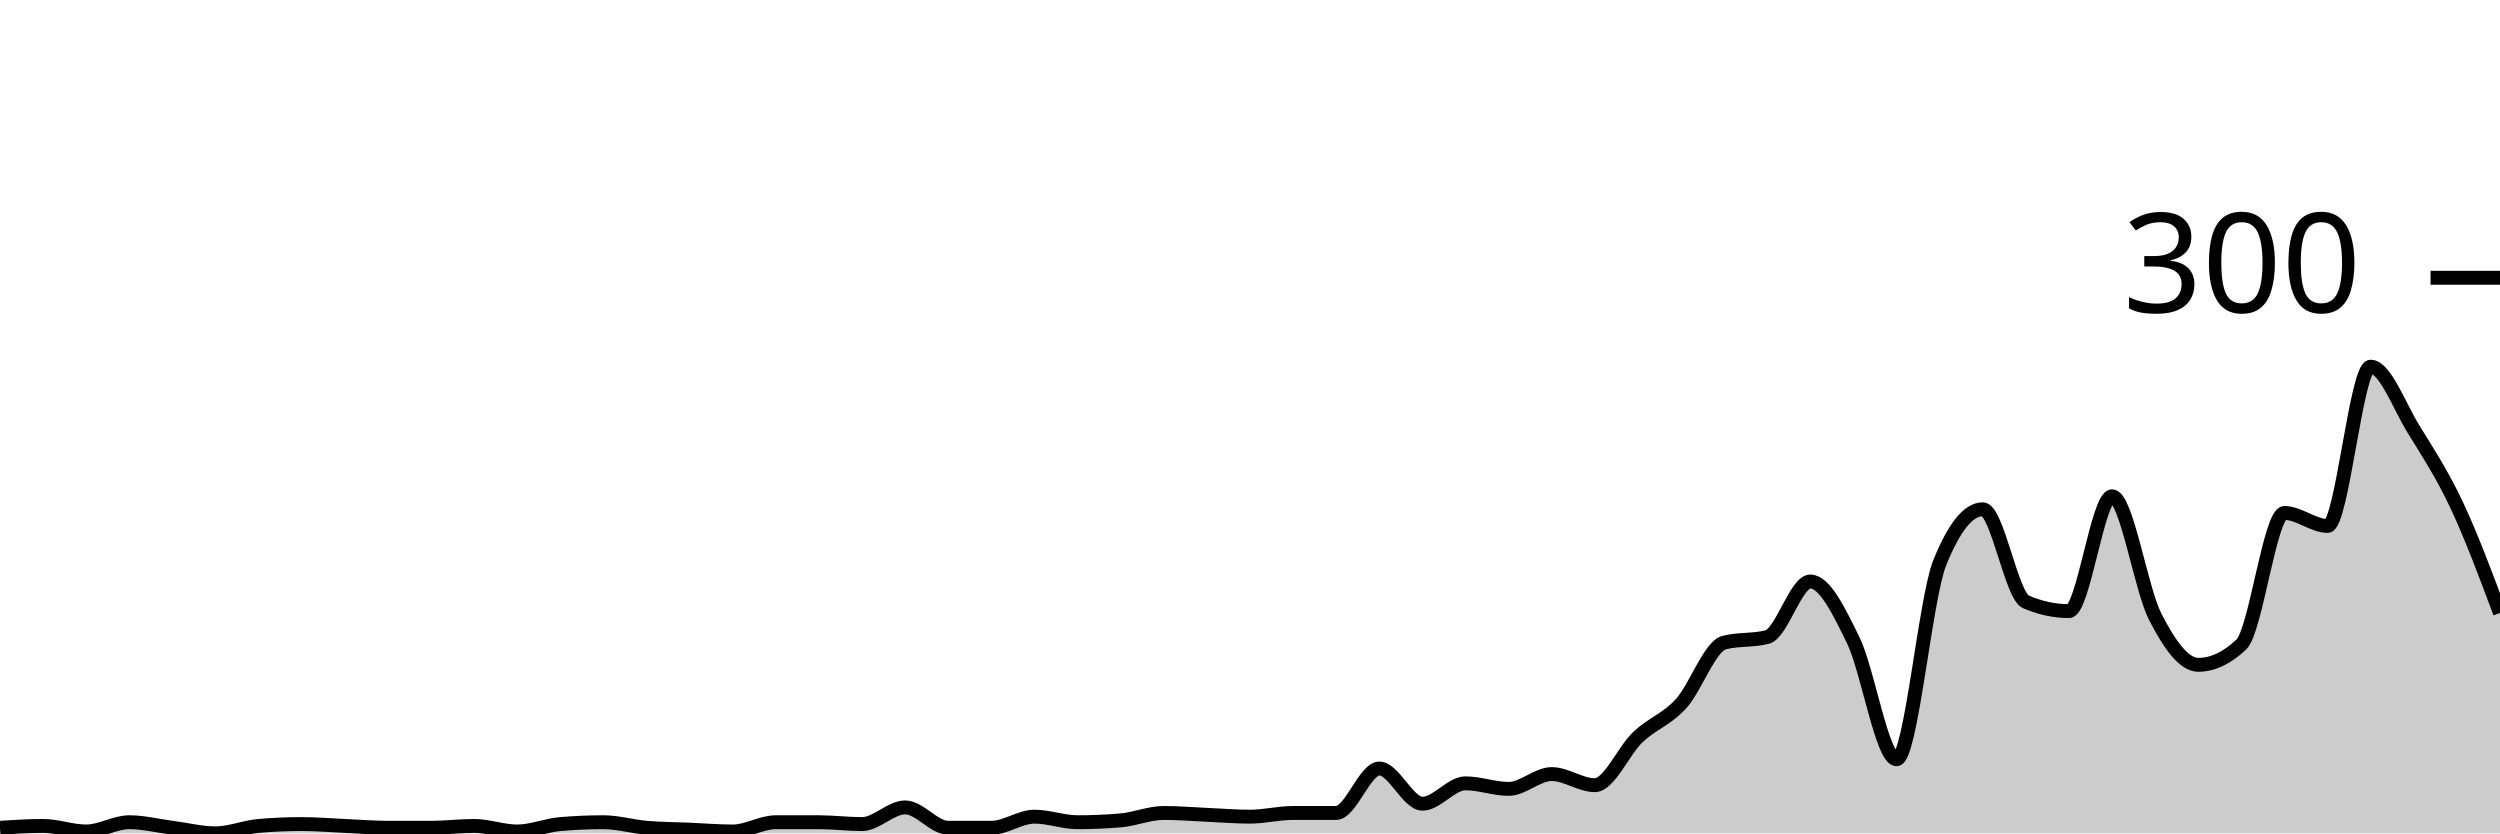
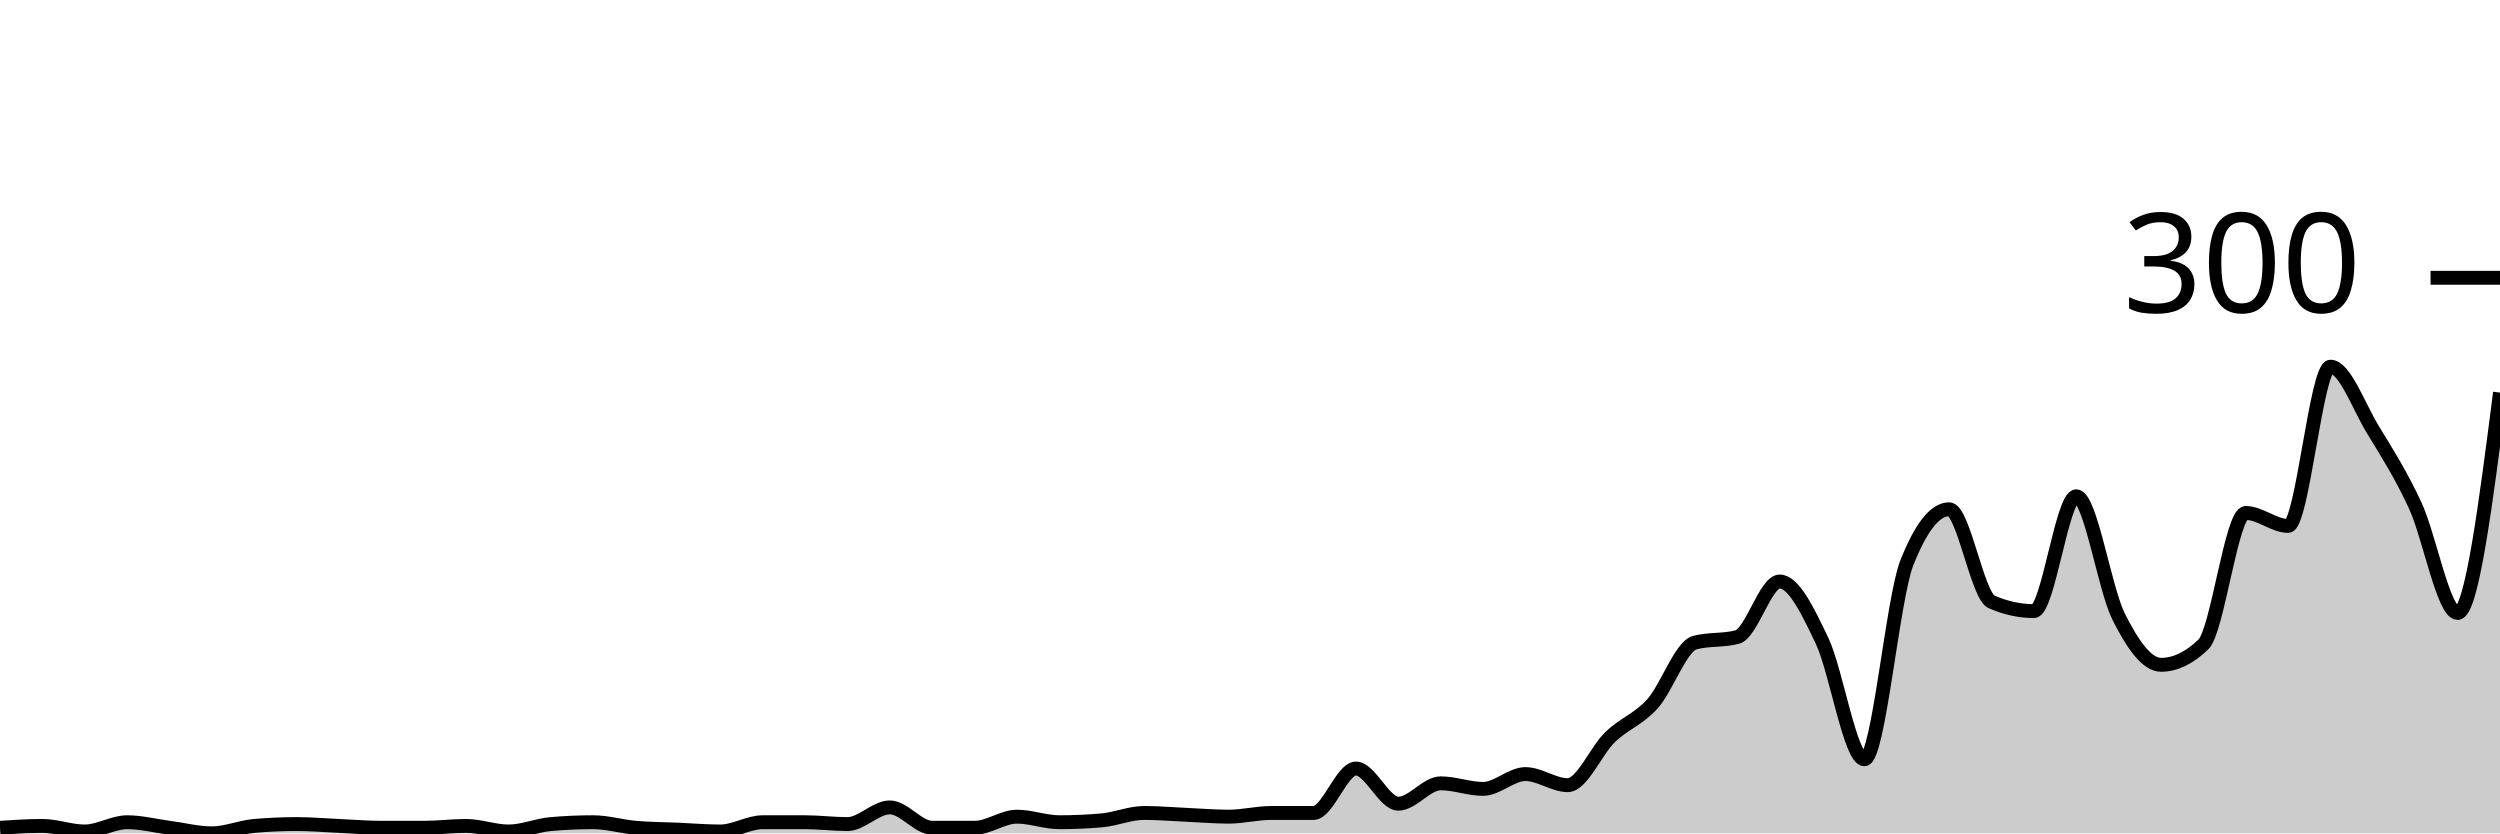
<svg xmlns="http://www.w3.org/2000/svg" viewBox="0 0 180 60">
  <g transform="translate(0,20)">
-     <path class="area" fill="rgba(0, 0, 0, 0.2)" d="M0,39.6C1.034,39.533,2.069,39.467,3.103,39.467C4.138,39.467,5.172,39.867,6.207,39.867C7.241,39.867,8.276,39.2,9.31,39.2C10.345,39.2,11.379,39.467,12.414,39.6C13.448,39.733,14.483,40,15.517,40C16.552,40,17.586,39.556,18.621,39.467C19.655,39.378,20.69,39.333,21.724,39.333C22.759,39.333,23.793,39.422,24.828,39.467C25.862,39.511,26.897,39.6,27.931,39.6C28.966,39.6,30,39.6,31.034,39.6C32.069,39.6,33.103,39.467,34.138,39.467C35.172,39.467,36.207,39.867,37.241,39.867C38.276,39.867,39.31,39.422,40.345,39.333C41.379,39.244,42.414,39.2,43.448,39.2C44.483,39.2,45.517,39.511,46.552,39.6C47.586,39.689,48.621,39.689,49.655,39.733C50.69,39.778,51.724,39.867,52.759,39.867C53.793,39.867,54.828,39.2,55.862,39.2C56.897,39.2,57.931,39.2,58.966,39.2C60,39.2,61.034,39.333,62.069,39.333C63.103,39.333,64.138,38.133,65.172,38.133C66.207,38.133,67.241,39.6,68.276,39.6C69.31,39.6,70.345,39.6,71.379,39.6C72.414,39.6,73.448,38.8,74.483,38.8C75.517,38.8,76.552,39.2,77.586,39.2C78.621,39.2,79.655,39.156,80.69,39.067C81.724,38.978,82.759,38.533,83.793,38.533C84.828,38.533,85.862,38.622,86.897,38.667C87.931,38.711,88.966,38.8,90,38.8C91.034,38.8,92.069,38.533,93.103,38.533C94.138,38.533,95.172,38.533,96.207,38.533C97.241,38.533,98.276,35.333,99.31,35.333C100.345,35.333,101.379,37.867,102.414,37.867C103.448,37.867,104.483,36.4,105.517,36.4C106.552,36.4,107.586,36.8,108.621,36.8C109.655,36.8,110.69,35.733,111.724,35.733C112.759,35.733,113.793,36.533,114.828,36.533C115.862,36.533,116.897,34.044,117.931,33.067C118.966,32.089,120,31.8,121.034,30.667C122.069,29.533,123.103,26.533,124.138,26.267C125.172,26,126.207,26.133,127.241,25.867C128.276,25.6,129.31,21.867,130.345,21.867C131.379,21.867,132.414,24,133.448,26.133C134.483,28.267,135.517,34.667,136.552,34.667C137.586,34.667,138.621,23.111,139.655,20.533C140.69,17.956,141.724,16.667,142.759,16.667C143.793,16.667,144.828,22.889,145.862,23.333C146.897,23.778,147.931,24,148.966,24C150,24,151.034,15.733,152.069,15.733C153.103,15.733,154.138,22.378,155.172,24.4C156.207,26.422,157.241,27.867,158.276,27.867C159.31,27.867,160.345,27.378,161.379,26.4C162.414,25.422,163.448,16.933,164.483,16.933C165.517,16.933,166.552,17.867,167.586,17.867C168.621,17.867,169.655,6.4,170.69,6.4C171.724,6.4,172.759,9.267,173.793,10.933C174.828,12.6,175.862,14.2,176.897,16.4C177.931,18.6,178.966,21.367,180,24.133L180,40C178.966,40,177.931,40,176.897,40C175.862,40,174.828,40,173.793,40C172.759,40,171.724,40,170.69,40C169.655,40,168.621,40,167.586,40C166.552,40,165.517,40,164.483,40C163.448,40,162.414,40,161.379,40C160.345,40,159.31,40,158.276,40C157.241,40,156.207,40,155.172,40C154.138,40,153.103,40,152.069,40C151.034,40,150,40,148.966,40C147.931,40,146.897,40,145.862,40C144.828,40,143.793,40,142.759,40C141.724,40,140.69,40,139.655,40C138.621,40,137.586,40,136.552,40C135.517,40,134.483,40,133.448,40C132.414,40,131.379,40,130.345,40C129.31,40,128.276,40,127.241,40C126.207,40,125.172,40,124.138,40C123.103,40,122.069,40,121.034,40C120,40,118.966,40,117.931,40C116.897,40,115.862,40,114.828,40C113.793,40,112.759,40,111.724,40C110.69,40,109.655,40,108.621,40C107.586,40,106.552,40,105.517,40C104.483,40,103.448,40,102.414,40C101.379,40,100.345,40,99.31,40C98.276,40,97.241,40,96.207,40C95.172,40,94.138,40,93.103,40C92.069,40,91.034,40,90,40C88.966,40,87.931,40,86.897,40C85.862,40,84.828,40,83.793,40C82.759,40,81.724,40,80.69,40C79.655,40,78.621,40,77.586,40C76.552,40,75.517,40,74.483,40C73.448,40,72.414,40,71.379,40C70.345,40,69.31,40,68.276,40C67.241,40,66.207,40,65.172,40C64.138,40,63.103,40,62.069,40C61.034,40,60,40,58.966,40C57.931,40,56.897,40,55.862,40C54.828,40,53.793,40,52.759,40C51.724,40,50.69,40,49.655,40C48.621,40,47.586,40,46.552,40C45.517,40,44.483,40,43.448,40C42.414,40,41.379,40,40.345,40C39.31,40,38.276,40,37.241,40C36.207,40,35.172,40,34.138,40C33.103,40,32.069,40,31.034,40C30,40,28.966,40,27.931,40C26.897,40,25.862,40,24.828,40C23.793,40,22.759,40,21.724,40C20.69,40,19.655,40,18.621,40C17.586,40,16.552,40,15.517,40C14.483,40,13.448,40,12.414,40C11.379,40,10.345,40,9.31,40C8.276,40,7.241,40,6.207,40C5.172,40,4.138,40,3.103,40C2.069,40,1.034,40,0,40Z" />
-     <path class="line" stroke="black" fill="none" d="M0,39.6C1.034,39.533,2.069,39.467,3.103,39.467C4.138,39.467,5.172,39.867,6.207,39.867C7.241,39.867,8.276,39.2,9.31,39.2C10.345,39.2,11.379,39.467,12.414,39.6C13.448,39.733,14.483,40,15.517,40C16.552,40,17.586,39.556,18.621,39.467C19.655,39.378,20.69,39.333,21.724,39.333C22.759,39.333,23.793,39.422,24.828,39.467C25.862,39.511,26.897,39.6,27.931,39.6C28.966,39.6,30,39.6,31.034,39.6C32.069,39.6,33.103,39.467,34.138,39.467C35.172,39.467,36.207,39.867,37.241,39.867C38.276,39.867,39.31,39.422,40.345,39.333C41.379,39.244,42.414,39.2,43.448,39.2C44.483,39.2,45.517,39.511,46.552,39.6C47.586,39.689,48.621,39.689,49.655,39.733C50.69,39.778,51.724,39.867,52.759,39.867C53.793,39.867,54.828,39.2,55.862,39.2C56.897,39.2,57.931,39.2,58.966,39.2C60,39.2,61.034,39.333,62.069,39.333C63.103,39.333,64.138,38.133,65.172,38.133C66.207,38.133,67.241,39.6,68.276,39.6C69.31,39.6,70.345,39.6,71.379,39.6C72.414,39.6,73.448,38.8,74.483,38.8C75.517,38.8,76.552,39.2,77.586,39.2C78.621,39.2,79.655,39.156,80.69,39.067C81.724,38.978,82.759,38.533,83.793,38.533C84.828,38.533,85.862,38.622,86.897,38.667C87.931,38.711,88.966,38.8,90,38.8C91.034,38.8,92.069,38.533,93.103,38.533C94.138,38.533,95.172,38.533,96.207,38.533C97.241,38.533,98.276,35.333,99.31,35.333C100.345,35.333,101.379,37.867,102.414,37.867C103.448,37.867,104.483,36.4,105.517,36.4C106.552,36.4,107.586,36.8,108.621,36.8C109.655,36.8,110.69,35.733,111.724,35.733C112.759,35.733,113.793,36.533,114.828,36.533C115.862,36.533,116.897,34.044,117.931,33.067C118.966,32.089,120,31.8,121.034,30.667C122.069,29.533,123.103,26.533,124.138,26.267C125.172,26,126.207,26.133,127.241,25.867C128.276,25.6,129.31,21.867,130.345,21.867C131.379,21.867,132.414,24,133.448,26.133C134.483,28.267,135.517,34.667,136.552,34.667C137.586,34.667,138.621,23.111,139.655,20.533C140.69,17.956,141.724,16.667,142.759,16.667C143.793,16.667,144.828,22.889,145.862,23.333C146.897,23.778,147.931,24,148.966,24C150,24,151.034,15.733,152.069,15.733C153.103,15.733,154.138,22.378,155.172,24.4C156.207,26.422,157.241,27.867,158.276,27.867C159.31,27.867,160.345,27.378,161.379,26.4C162.414,25.422,163.448,16.933,164.483,16.933C165.517,16.933,166.552,17.867,167.586,17.867C168.621,17.867,169.655,6.4,170.69,6.4C171.724,6.4,172.759,9.267,173.793,10.933C174.828,12.6,175.862,14.2,176.897,16.4C177.931,18.6,178.966,21.367,180,24.133" />
+     <path class="area" fill="rgba(0, 0, 0, 0.2)" d="M0,39.6C1.017,39.533,2.034,39.467,3.051,39.467C4.068,39.467,5.085,39.867,6.102,39.867C7.119,39.867,8.136,39.2,9.153,39.2C10.169,39.2,11.186,39.467,12.203,39.6C13.22,39.733,14.237,40,15.254,40C16.271,40,17.288,39.556,18.305,39.467C19.322,39.378,20.339,39.333,21.356,39.333C22.373,39.333,23.39,39.422,24.407,39.467C25.424,39.511,26.441,39.6,27.458,39.6C28.475,39.6,29.492,39.6,30.508,39.6C31.525,39.6,32.542,39.467,33.559,39.467C34.576,39.467,35.593,39.867,36.61,39.867C37.627,39.867,38.644,39.422,39.661,39.333C40.678,39.244,41.695,39.2,42.712,39.2C43.729,39.2,44.746,39.511,45.763,39.6C46.78,39.689,47.797,39.689,48.814,39.733C49.831,39.778,50.847,39.867,51.864,39.867C52.881,39.867,53.898,39.2,54.915,39.2C55.932,39.2,56.949,39.2,57.966,39.2C58.983,39.2,60,39.333,61.017,39.333C62.034,39.333,63.051,38.133,64.068,38.133C65.085,38.133,66.102,39.6,67.119,39.6C68.136,39.6,69.153,39.6,70.169,39.6C71.186,39.6,72.203,38.8,73.22,38.8C74.237,38.8,75.254,39.2,76.271,39.2C77.288,39.2,78.305,39.156,79.322,39.067C80.339,38.978,81.356,38.533,82.373,38.533C83.39,38.533,84.407,38.622,85.424,38.667C86.441,38.711,87.458,38.8,88.475,38.8C89.492,38.8,90.508,38.533,91.525,38.533C92.542,38.533,93.559,38.533,94.576,38.533C95.593,38.533,96.61,35.333,97.627,35.333C98.644,35.333,99.661,37.867,100.678,37.867C101.695,37.867,102.712,36.4,103.729,36.4C104.746,36.4,105.763,36.8,106.78,36.8C107.797,36.8,108.814,35.733,109.831,35.733C110.847,35.733,111.864,36.533,112.881,36.533C113.898,36.533,114.915,34.044,115.932,33.067C116.949,32.089,117.966,31.8,118.983,30.667C120,29.533,121.017,26.533,122.034,26.267C123.051,26,124.068,26.133,125.085,25.867C126.102,25.6,127.119,21.867,128.136,21.867C129.153,21.867,130.169,24,131.186,26.133C132.203,28.267,133.22,34.667,134.237,34.667C135.254,34.667,136.271,23.111,137.288,20.533C138.305,17.956,139.322,16.667,140.339,16.667C141.356,16.667,142.373,22.889,143.39,23.333C144.407,23.778,145.424,24,146.441,24C147.458,24,148.475,15.733,149.492,15.733C150.508,15.733,151.525,22.378,152.542,24.4C153.559,26.422,154.576,27.867,155.593,27.867C156.61,27.867,157.627,27.378,158.644,26.4C159.661,25.422,160.678,16.933,161.695,16.933C162.712,16.933,163.729,17.867,164.746,17.867C165.763,17.867,166.78,6.4,167.797,6.4C168.814,6.4,169.831,9.267,170.847,10.933C171.864,12.6,172.881,14.2,173.898,16.4C174.915,18.6,175.932,24.133,176.949,24.133C177.966,24.133,178.983,16.2,180,8.267L180,40C178.983,40,177.966,40,176.949,40C175.932,40,174.915,40,173.898,40C172.881,40,171.864,40,170.847,40C169.831,40,168.814,40,167.797,40C166.78,40,165.763,40,164.746,40C163.729,40,162.712,40,161.695,40C160.678,40,159.661,40,158.644,40C157.627,40,156.61,40,155.593,40C154.576,40,153.559,40,152.542,40C151.525,40,150.508,40,149.492,40C148.475,40,147.458,40,146.441,40C145.424,40,144.407,40,143.39,40C142.373,40,141.356,40,140.339,40C139.322,40,138.305,40,137.288,40C136.271,40,135.254,40,134.237,40C133.22,40,132.203,40,131.186,40C130.169,40,129.153,40,128.136,40C127.119,40,126.102,40,125.085,40C124.068,40,123.051,40,122.034,40C121.017,40,120,40,118.983,40C117.966,40,116.949,40,115.932,40C114.915,40,113.898,40,112.881,40C111.864,40,110.847,40,109.831,40C108.814,40,107.797,40,106.78,40C105.763,40,104.746,40,103.729,40C102.712,40,101.695,40,100.678,40C99.661,40,98.644,40,97.627,40C96.61,40,95.593,40,94.576,40C93.559,40,92.542,40,91.525,40C90.508,40,89.492,40,88.475,40C87.458,40,86.441,40,85.424,40C84.407,40,83.39,40,82.373,40C81.356,40,80.339,40,79.322,40C78.305,40,77.288,40,76.271,40C75.254,40,74.237,40,73.22,40C72.203,40,71.186,40,70.169,40C69.153,40,68.136,40,67.119,40C66.102,40,65.085,40,64.068,40C63.051,40,62.034,40,61.017,40C60,40,58.983,40,57.966,40C56.949,40,55.932,40,54.915,40C53.898,40,52.881,40,51.864,40C50.847,40,49.831,40,48.814,40C47.797,40,46.78,40,45.763,40C44.746,40,43.729,40,42.712,40C41.695,40,40.678,40,39.661,40C38.644,40,37.627,40,36.61,40C35.593,40,34.576,40,33.559,40C32.542,40,31.525,40,30.508,40C29.492,40,28.475,40,27.458,40C26.441,40,25.424,40,24.407,40C23.39,40,22.373,40,21.356,40C20.339,40,19.322,40,18.305,40C17.288,40,16.271,40,15.254,40C14.237,40,13.22,40,12.203,40C11.186,40,10.169,40,9.153,40C8.136,40,7.119,40,6.102,40C5.085,40,4.068,40,3.051,40C2.034,40,1.017,40,0,40Z" />
+     <path class="line" stroke="black" fill="none" d="M0,39.6C1.017,39.533,2.034,39.467,3.051,39.467C4.068,39.467,5.085,39.867,6.102,39.867C7.119,39.867,8.136,39.2,9.153,39.2C10.169,39.2,11.186,39.467,12.203,39.6C13.22,39.733,14.237,40,15.254,40C16.271,40,17.288,39.556,18.305,39.467C19.322,39.378,20.339,39.333,21.356,39.333C22.373,39.333,23.39,39.422,24.407,39.467C25.424,39.511,26.441,39.6,27.458,39.6C28.475,39.6,29.492,39.6,30.508,39.6C31.525,39.6,32.542,39.467,33.559,39.467C34.576,39.467,35.593,39.867,36.61,39.867C37.627,39.867,38.644,39.422,39.661,39.333C40.678,39.244,41.695,39.2,42.712,39.2C43.729,39.2,44.746,39.511,45.763,39.6C46.78,39.689,47.797,39.689,48.814,39.733C49.831,39.778,50.847,39.867,51.864,39.867C52.881,39.867,53.898,39.2,54.915,39.2C55.932,39.2,56.949,39.2,57.966,39.2C58.983,39.2,60,39.333,61.017,39.333C62.034,39.333,63.051,38.133,64.068,38.133C65.085,38.133,66.102,39.6,67.119,39.6C68.136,39.6,69.153,39.6,70.169,39.6C71.186,39.6,72.203,38.8,73.22,38.8C74.237,38.8,75.254,39.2,76.271,39.2C77.288,39.2,78.305,39.156,79.322,39.067C80.339,38.978,81.356,38.533,82.373,38.533C83.39,38.533,84.407,38.622,85.424,38.667C86.441,38.711,87.458,38.8,88.475,38.8C89.492,38.8,90.508,38.533,91.525,38.533C92.542,38.533,93.559,38.533,94.576,38.533C95.593,38.533,96.61,35.333,97.627,35.333C98.644,35.333,99.661,37.867,100.678,37.867C101.695,37.867,102.712,36.4,103.729,36.4C104.746,36.4,105.763,36.8,106.78,36.8C107.797,36.8,108.814,35.733,109.831,35.733C110.847,35.733,111.864,36.533,112.881,36.533C113.898,36.533,114.915,34.044,115.932,33.067C116.949,32.089,117.966,31.8,118.983,30.667C120,29.533,121.017,26.533,122.034,26.267C123.051,26,124.068,26.133,125.085,25.867C126.102,25.6,127.119,21.867,128.136,21.867C129.153,21.867,130.169,24,131.186,26.133C132.203,28.267,133.22,34.667,134.237,34.667C135.254,34.667,136.271,23.111,137.288,20.533C138.305,17.956,139.322,16.667,140.339,16.667C141.356,16.667,142.373,22.889,143.39,23.333C144.407,23.778,145.424,24,146.441,24C147.458,24,148.475,15.733,149.492,15.733C150.508,15.733,151.525,22.378,152.542,24.4C153.559,26.422,154.576,27.867,155.593,27.867C156.61,27.867,157.627,27.378,158.644,26.4C159.661,25.422,160.678,16.933,161.695,16.933C162.712,16.933,163.729,17.867,164.746,17.867C165.763,17.867,166.78,6.4,167.797,6.4C168.814,6.4,169.831,9.267,170.847,10.933C171.864,12.6,172.881,14.2,173.898,16.4C174.915,18.6,175.932,24.133,176.949,24.133C177.966,24.133,178.983,16.2,180,8.267" />
    <path class="axis-ceiling" stroke-width="1" stroke="black" fill="none" d="M175,0L180,0" />
    <text class="axis-ceiling-label" font-family="sans-serif" text-anchor="end" font-size="10px" x="170" y="2.5">300</text>
  </g>
</svg>
